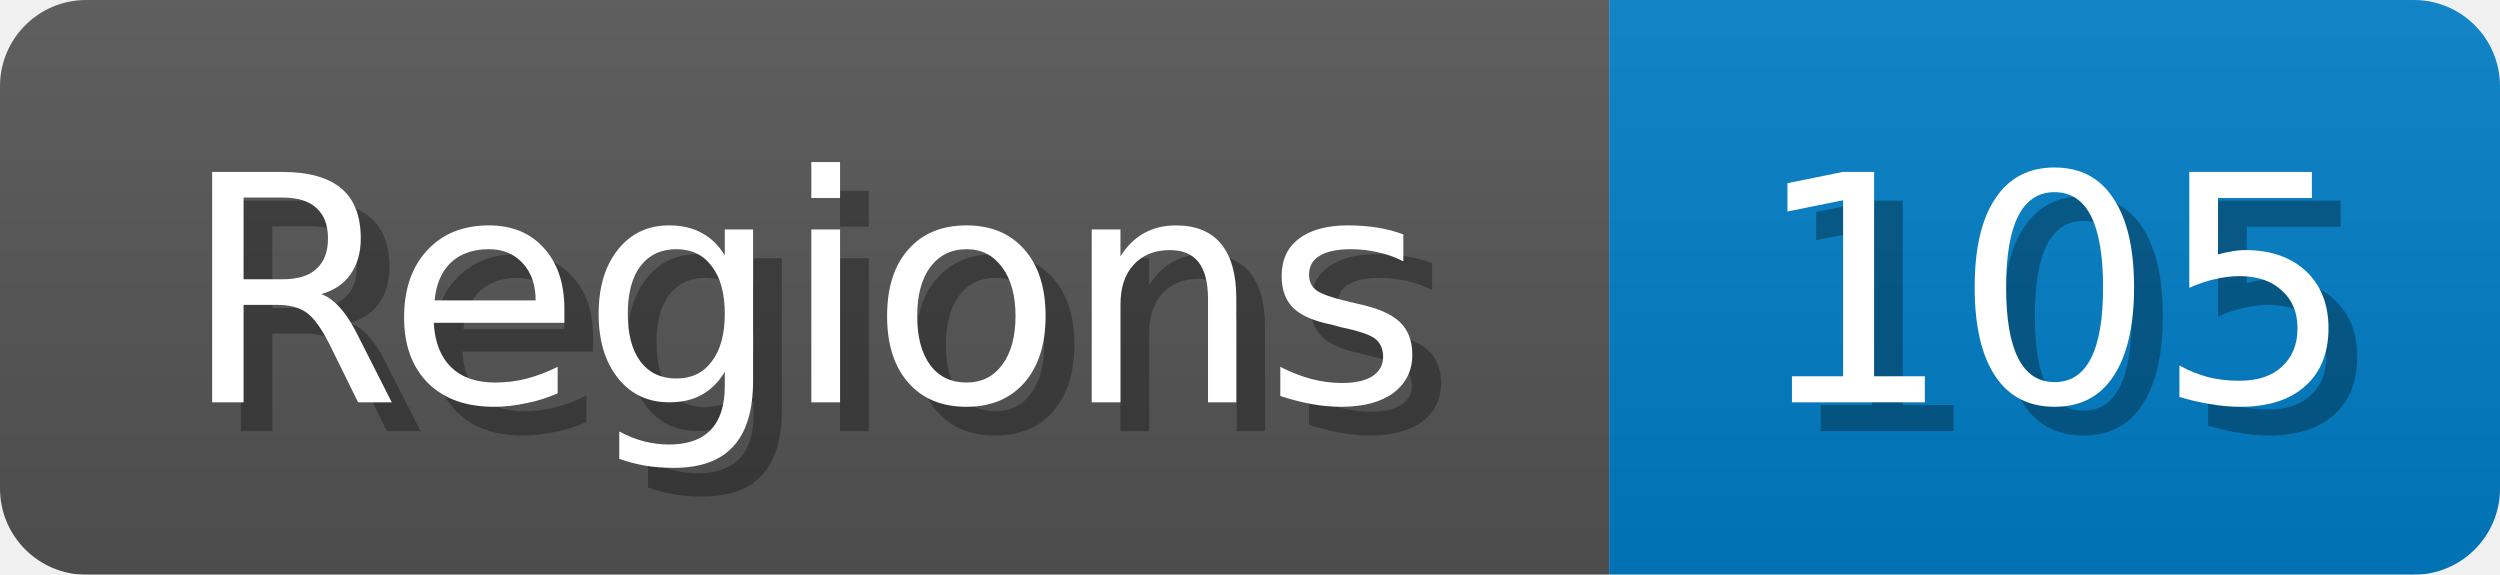
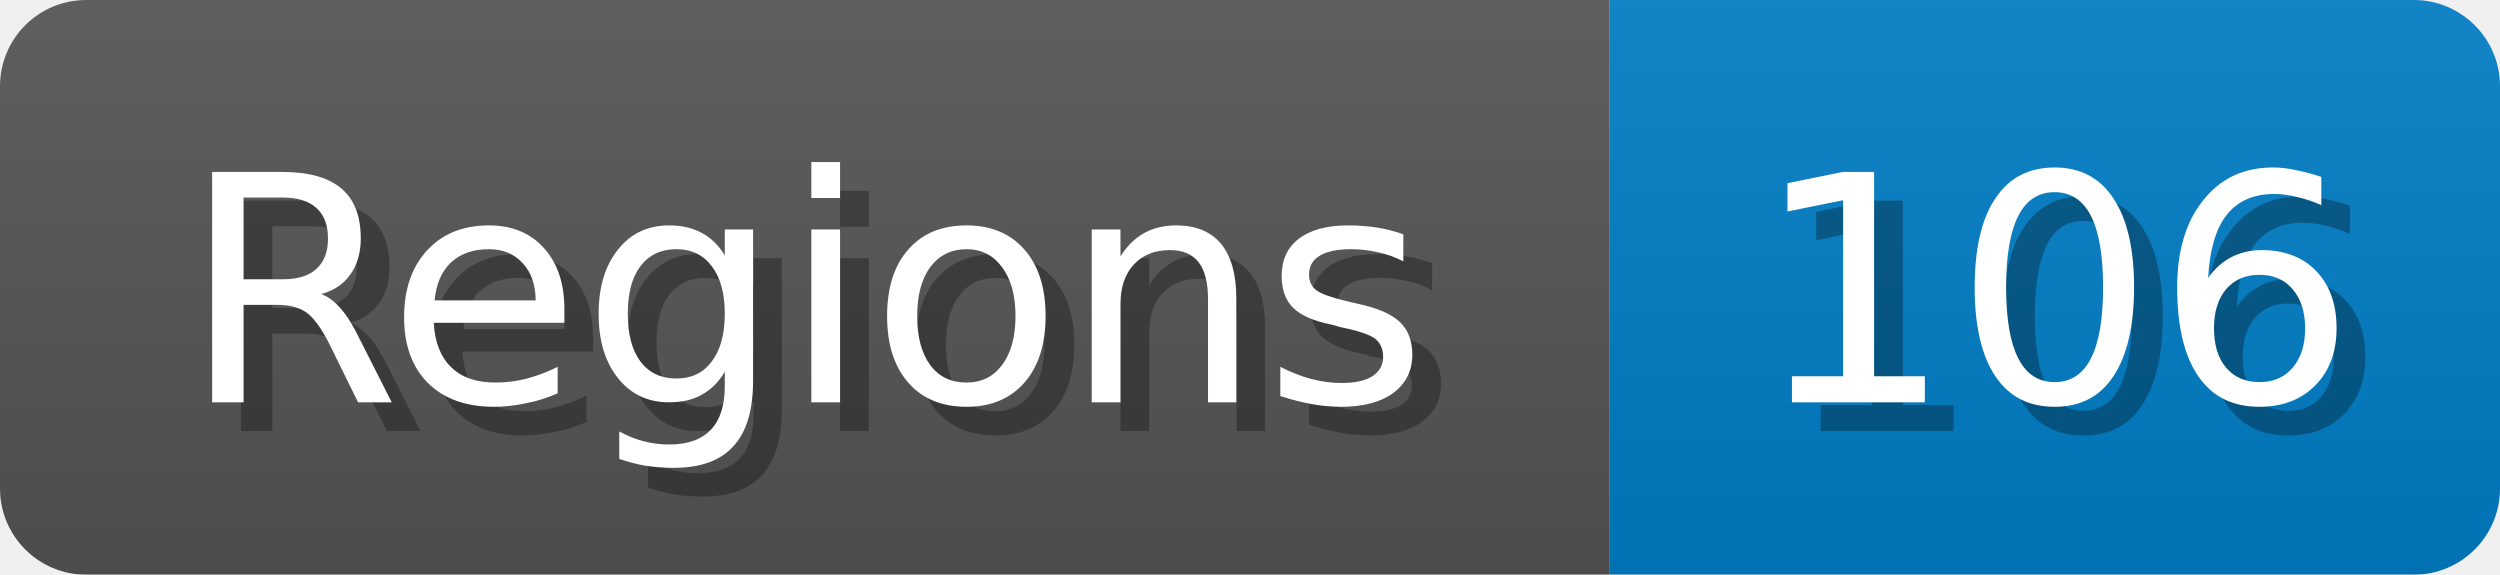
<svg xmlns="http://www.w3.org/2000/svg" width="87" height="20">
  <linearGradient id="b" x2="0" y2="100%">
    <stop offset="0" stop-color="#bbb" stop-opacity=".1" />
    <stop offset="1" stop-opacity=".1" />
  </linearGradient>
  <mask id="anybadge_1">
    <rect width="87" height="20" rx="3" fill="#fff" />
  </mask>
  <g mask="url(#anybadge_1)">
    <path fill="#555" d="M0 0h56v20H0z" />
    <path fill="#007ec6" d="M56 0h31v20H56z" />
    <path fill="url(#b)" d="M0 0h87v20H0z" />
  </g>
  <g fill="#fff" text-anchor="middle" font-family="DejaVu Sans,Verdana,Geneva,sans-serif" font-size="11">
    <text x="29.0" y="15" fill="#010101" fill-opacity=".3">Regions</text>
    <text x="28.0" y="14">Regions</text>
  </g>
  <g fill="#fff" text-anchor="middle" font-family="DejaVu Sans,Verdana,Geneva,sans-serif" font-size="11">
-     <text x="72.5" y="15" fill="#010101" fill-opacity=".3">105</text>
-     <text x="71.5" y="14">105</text>
+     <text x="72.5" y="15" fill="#010101" fill-opacity=".3">106</text>
+     <text x="71.5" y="14">106</text>
  </g>
</svg>
